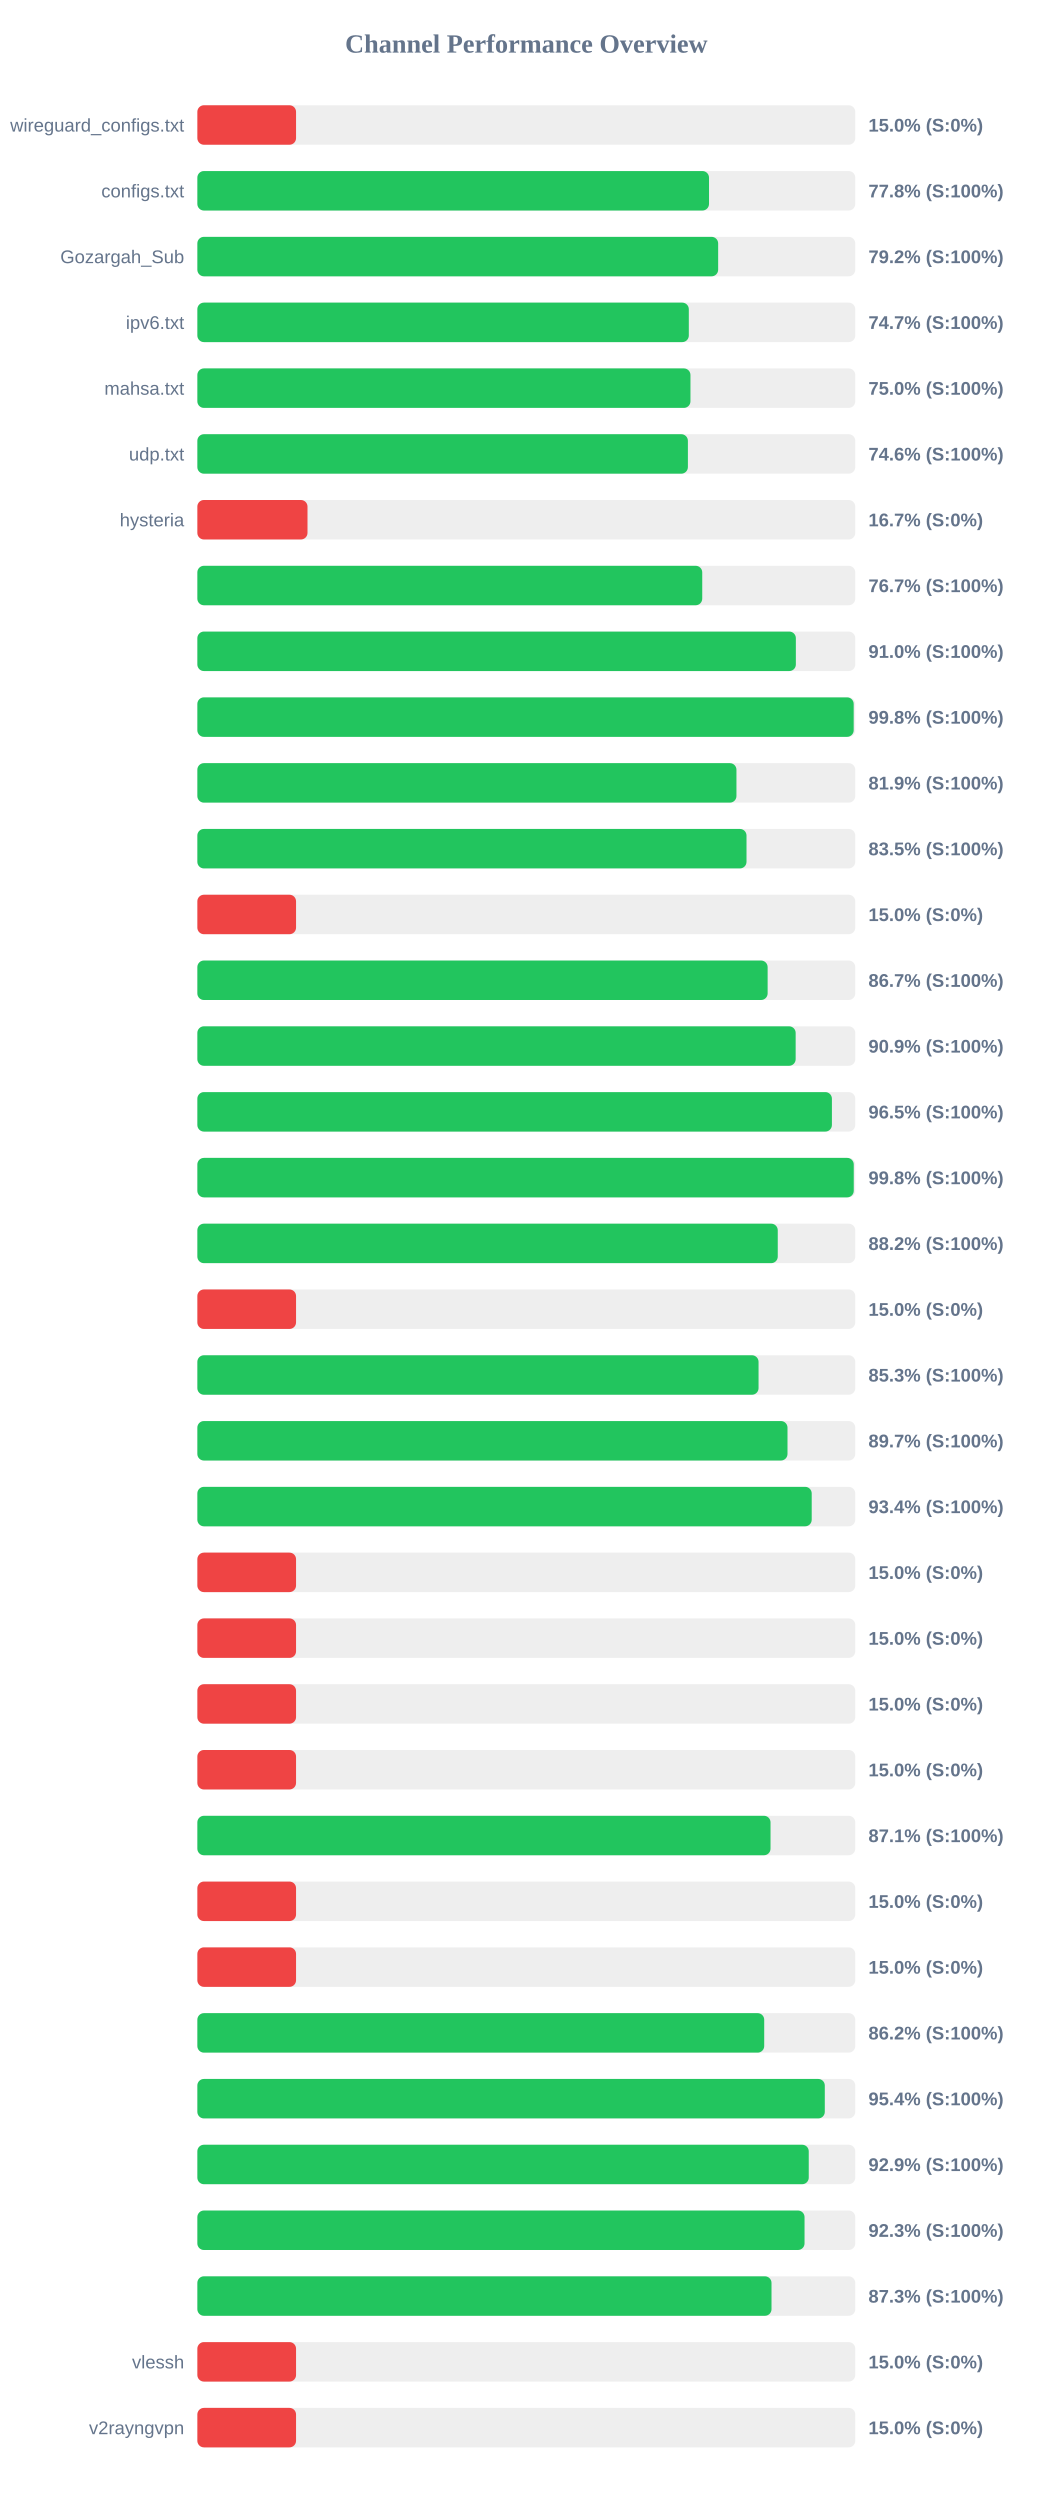
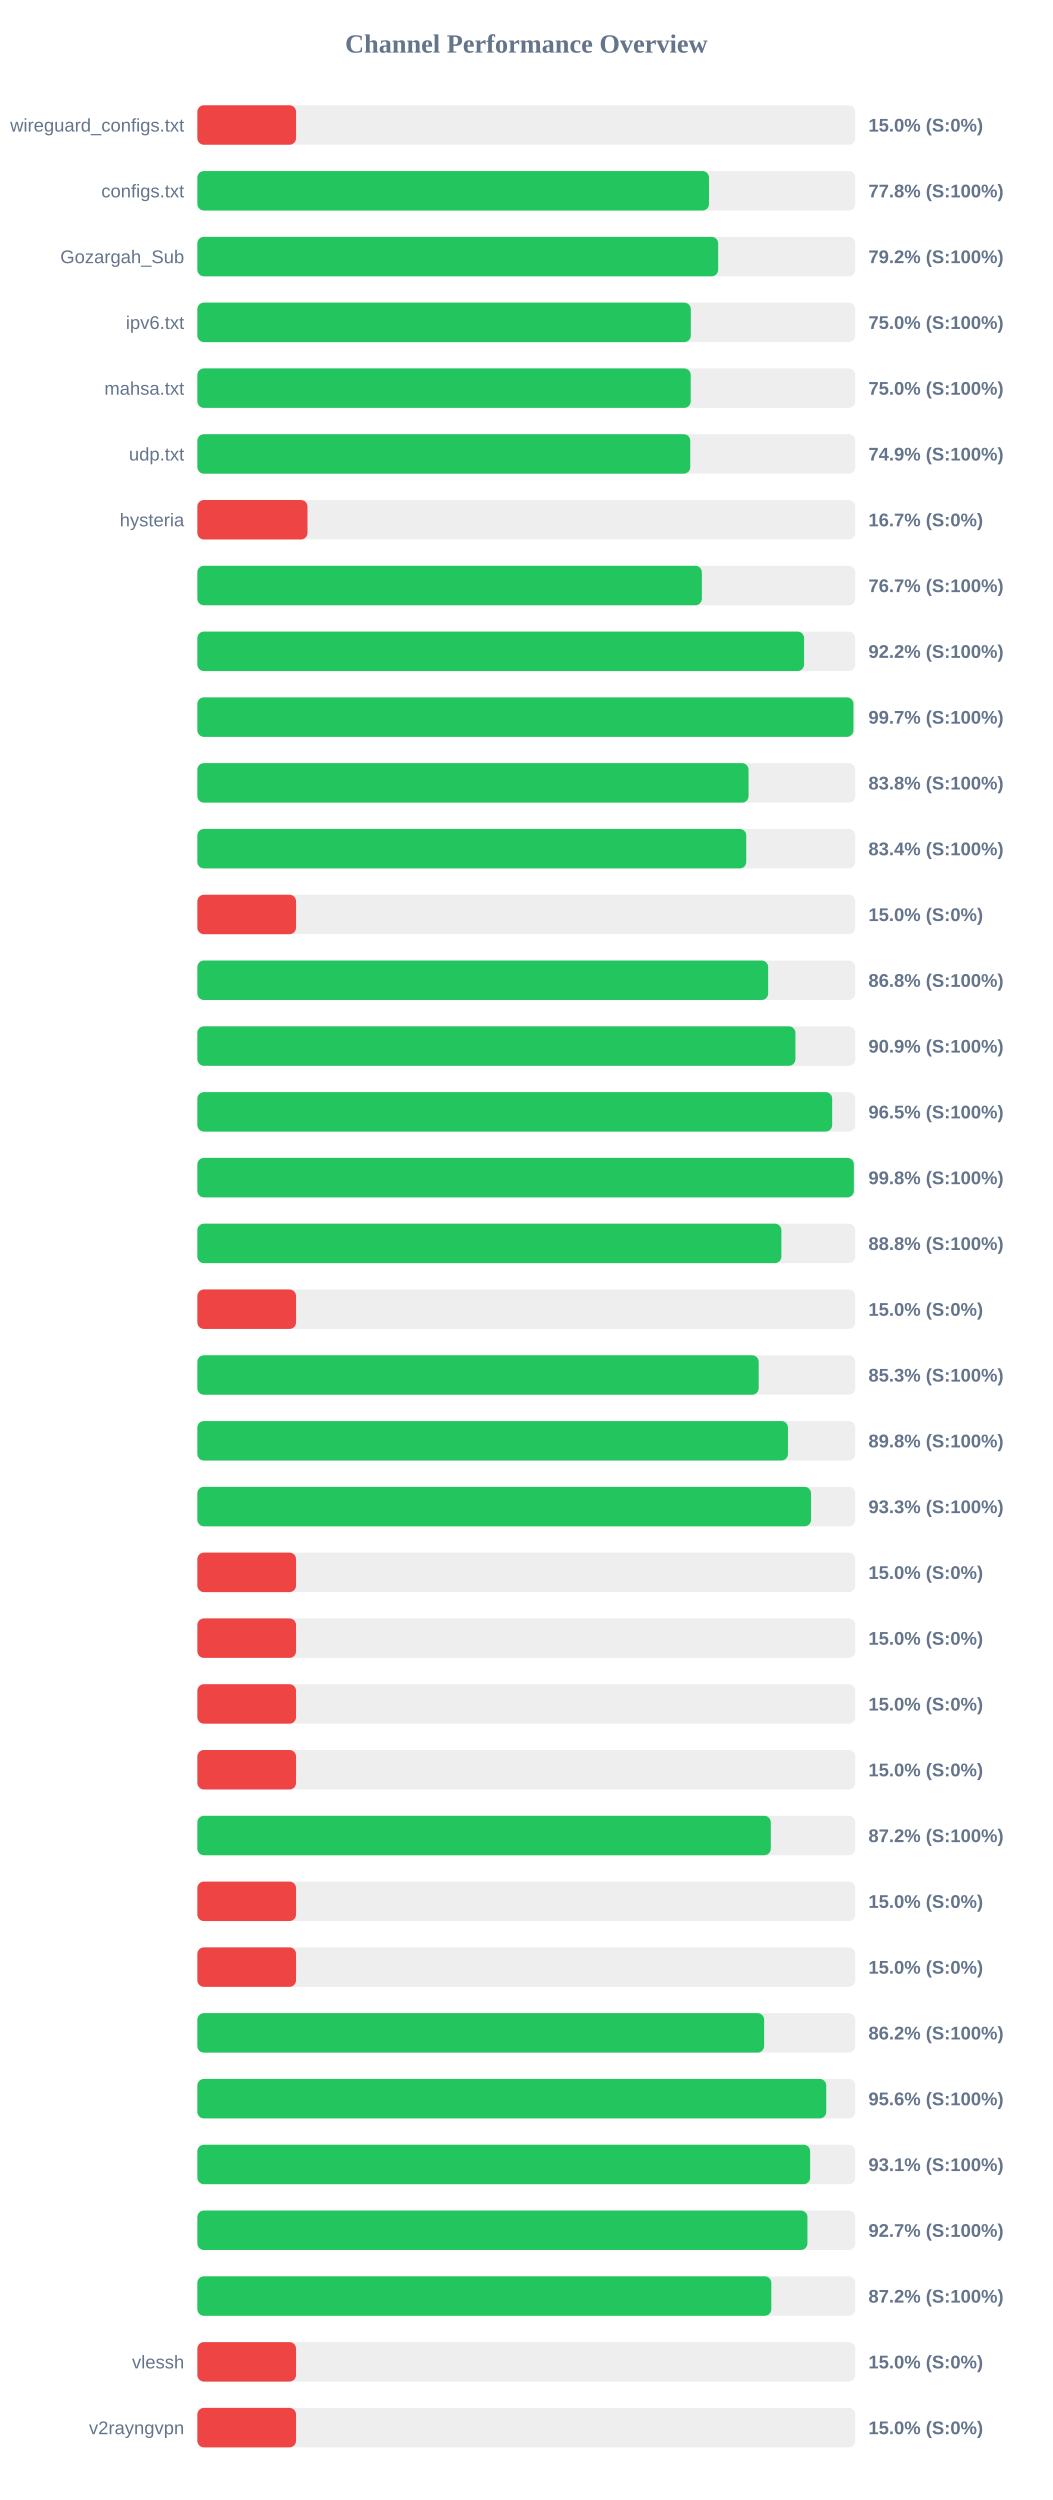
<svg xmlns="http://www.w3.org/2000/svg" width="800" height="1900" version="1.1">
  <style>
        .row { font: 14px Arial; fill: #64748b; }
        .score { font: bold 14px Arial; fill: #64748b; }
    </style>
  <text x="400" y="40" text-anchor="middle" font-size="20px" font-weight="bold" fill="#64748b">Channel Performance Overview</text>
  <rect x="150" y="80" width="500" height="30" fill="#eee" rx="5" />
  <rect x="150" y="80" width="75.0" height="30" fill="#ef4444" rx="5" />
  <text x="140" y="100" text-anchor="end" class="row">wireguard_configs.txt</text>
  <text x="660" y="100" text-anchor="start" class="score">15.0% (S:0%)</text>
  <rect x="150" y="130" width="500" height="30" fill="#eee" rx="5" />
  <rect x="150" y="130" width="388.85" height="30" fill="#22c55e" rx="5" />
  <text x="140" y="150" text-anchor="end" class="row">configs.txt</text>
  <text x="660" y="150" text-anchor="start" class="score">77.8% (S:100%)</text>
  <rect x="150" y="180" width="500" height="30" fill="#eee" rx="5" />
  <rect x="150" y="180" width="395.8" height="30" fill="#22c55e" rx="5" />
  <text x="140" y="200" text-anchor="end" class="row">Gozargah_Sub</text>
  <text x="660" y="200" text-anchor="start" class="score">79.2% (S:100%)</text>
  <rect x="150" y="230" width="500" height="30" fill="#eee" rx="5" />
-   <rect x="150" y="230" width="373.5" height="30" fill="#22c55e" rx="5" />
+   <rect x="150" y="230" width="375.0" height="30" fill="#22c55e" rx="5" />
  <text x="140" y="250" text-anchor="end" class="row">ipv6.txt</text>
-   <text x="660" y="250" text-anchor="start" class="score">74.7% (S:100%)</text>
+   <text x="660" y="250" text-anchor="start" class="score">75.0% (S:100%)</text>
  <rect x="150" y="280" width="500" height="30" fill="#eee" rx="5" />
-   <rect x="150" y="280" width="374.75" height="30" fill="#22c55e" rx="5" />
+   <rect x="150" y="280" width="374.95" height="30" fill="#22c55e" rx="5" />
  <text x="140" y="300" text-anchor="end" class="row">mahsa.txt</text>
  <text x="660" y="300" text-anchor="start" class="score">75.0% (S:100%)</text>
  <rect x="150" y="330" width="500" height="30" fill="#eee" rx="5" />
-   <rect x="150" y="330" width="372.8" height="30" fill="#22c55e" rx="5" />
+   <rect x="150" y="330" width="374.6" height="30" fill="#22c55e" rx="5" />
  <text x="140" y="350" text-anchor="end" class="row">udp.txt</text>
-   <text x="660" y="350" text-anchor="start" class="score">74.6% (S:100%)</text>
+   <text x="660" y="350" text-anchor="start" class="score">74.9% (S:100%)</text>
  <rect x="150" y="380" width="500" height="30" fill="#eee" rx="5" />
  <rect x="150" y="380" width="83.7" height="30" fill="#ef4444" rx="5" />
  <text x="140" y="400" text-anchor="end" class="row">hysteria</text>
  <text x="660" y="400" text-anchor="start" class="score">16.7% (S:0%)</text>
  <rect x="150" y="430" width="500" height="30" fill="#eee" rx="5" />
-   <rect x="150" y="430" width="383.7" height="30" fill="#22c55e" rx="5" />
+   <rect x="150" y="430" width="383.4" height="30" fill="#22c55e" rx="5" />
  <text x="140" y="450" text-anchor="end" class="row" />
  <text x="660" y="450" text-anchor="start" class="score">76.7% (S:100%)</text>
  <rect x="150" y="480" width="500" height="30" fill="#eee" rx="5" />
-   <rect x="150" y="480" width="454.85" height="30" fill="#22c55e" rx="5" />
+   <rect x="150" y="480" width="461.1" height="30" fill="#22c55e" rx="5" />
  <text x="140" y="500" text-anchor="end" class="row" />
-   <text x="660" y="500" text-anchor="start" class="score">91.0% (S:100%)</text>
+   <text x="660" y="500" text-anchor="start" class="score">92.2% (S:100%)</text>
  <rect x="150" y="530" width="500" height="30" fill="#eee" rx="5" />
-   <rect x="150" y="530" width="498.8" height="30" fill="#22c55e" rx="5" />
+   <rect x="150" y="530" width="498.6" height="30" fill="#22c55e" rx="5" />
  <text x="140" y="550" text-anchor="end" class="row" />
-   <text x="660" y="550" text-anchor="start" class="score">99.8% (S:100%)</text>
+   <text x="660" y="550" text-anchor="start" class="score">99.7% (S:100%)</text>
  <rect x="150" y="580" width="500" height="30" fill="#eee" rx="5" />
-   <rect x="150" y="580" width="409.7" height="30" fill="#22c55e" rx="5" />
+   <rect x="150" y="580" width="418.9" height="30" fill="#22c55e" rx="5" />
  <text x="140" y="600" text-anchor="end" class="row" />
-   <text x="660" y="600" text-anchor="start" class="score">81.9% (S:100%)</text>
+   <text x="660" y="600" text-anchor="start" class="score">83.8% (S:100%)</text>
  <rect x="150" y="630" width="500" height="30" fill="#eee" rx="5" />
-   <rect x="150" y="630" width="417.35" height="30" fill="#22c55e" rx="5" />
+   <rect x="150" y="630" width="417.15" height="30" fill="#22c55e" rx="5" />
  <text x="140" y="650" text-anchor="end" class="row" />
-   <text x="660" y="650" text-anchor="start" class="score">83.5% (S:100%)</text>
+   <text x="660" y="650" text-anchor="start" class="score">83.4% (S:100%)</text>
  <rect x="150" y="680" width="500" height="30" fill="#eee" rx="5" />
  <rect x="150" y="680" width="75.0" height="30" fill="#ef4444" rx="5" />
  <text x="140" y="700" text-anchor="end" class="row" />
  <text x="660" y="700" text-anchor="start" class="score">15.0% (S:0%)</text>
  <rect x="150" y="730" width="500" height="30" fill="#eee" rx="5" />
-   <rect x="150" y="730" width="433.4" height="30" fill="#22c55e" rx="5" />
+   <rect x="150" y="730" width="433.8" height="30" fill="#22c55e" rx="5" />
  <text x="140" y="750" text-anchor="end" class="row" />
-   <text x="660" y="750" text-anchor="start" class="score">86.7% (S:100%)</text>
+   <text x="660" y="750" text-anchor="start" class="score">86.8% (S:100%)</text>
  <rect x="150" y="780" width="500" height="30" fill="#eee" rx="5" />
-   <rect x="150" y="780" width="454.7" height="30" fill="#22c55e" rx="5" />
+   <rect x="150" y="780" width="454.5" height="30" fill="#22c55e" rx="5" />
  <text x="140" y="800" text-anchor="end" class="row" />
  <text x="660" y="800" text-anchor="start" class="score">90.9% (S:100%)</text>
  <rect x="150" y="830" width="500" height="30" fill="#eee" rx="5" />
-   <rect x="150" y="830" width="482.25" height="30" fill="#22c55e" rx="5" />
+   <rect x="150" y="830" width="482.45" height="30" fill="#22c55e" rx="5" />
  <text x="140" y="850" text-anchor="end" class="row" />
  <text x="660" y="850" text-anchor="start" class="score">96.5% (S:100%)</text>
  <rect x="150" y="880" width="500" height="30" fill="#eee" rx="5" />
-   <rect x="150" y="880" width="498.85" height="30" fill="#22c55e" rx="5" />
+   <rect x="150" y="880" width="498.95" height="30" fill="#22c55e" rx="5" />
  <text x="140" y="900" text-anchor="end" class="row" />
  <text x="660" y="900" text-anchor="start" class="score">99.8% (S:100%)</text>
  <rect x="150" y="930" width="500" height="30" fill="#eee" rx="5" />
-   <rect x="150" y="930" width="441.1" height="30" fill="#22c55e" rx="5" />
+   <rect x="150" y="930" width="443.85" height="30" fill="#22c55e" rx="5" />
  <text x="140" y="950" text-anchor="end" class="row" />
-   <text x="660" y="950" text-anchor="start" class="score">88.2% (S:100%)</text>
+   <text x="660" y="950" text-anchor="start" class="score">88.8% (S:100%)</text>
  <rect x="150" y="980" width="500" height="30" fill="#eee" rx="5" />
  <rect x="150" y="980" width="75.0" height="30" fill="#ef4444" rx="5" />
  <text x="140" y="1000" text-anchor="end" class="row" />
  <text x="660" y="1000" text-anchor="start" class="score">15.0% (S:0%)</text>
  <rect x="150" y="1030" width="500" height="30" fill="#eee" rx="5" />
-   <rect x="150" y="1030" width="426.5" height="30" fill="#22c55e" rx="5" />
+   <rect x="150" y="1030" width="426.6" height="30" fill="#22c55e" rx="5" />
  <text x="140" y="1050" text-anchor="end" class="row" />
  <text x="660" y="1050" text-anchor="start" class="score">85.3% (S:100%)</text>
  <rect x="150" y="1080" width="500" height="30" fill="#eee" rx="5" />
-   <rect x="150" y="1080" width="448.5" height="30" fill="#22c55e" rx="5" />
+   <rect x="150" y="1080" width="448.85" height="30" fill="#22c55e" rx="5" />
  <text x="140" y="1100" text-anchor="end" class="row" />
-   <text x="660" y="1100" text-anchor="start" class="score">89.7% (S:100%)</text>
+   <text x="660" y="1100" text-anchor="start" class="score">89.8% (S:100%)</text>
  <rect x="150" y="1130" width="500" height="30" fill="#eee" rx="5" />
-   <rect x="150" y="1130" width="466.9" height="30" fill="#22c55e" rx="5" />
+   <rect x="150" y="1130" width="466.4" height="30" fill="#22c55e" rx="5" />
  <text x="140" y="1150" text-anchor="end" class="row" />
-   <text x="660" y="1150" text-anchor="start" class="score">93.4% (S:100%)</text>
+   <text x="660" y="1150" text-anchor="start" class="score">93.3% (S:100%)</text>
  <rect x="150" y="1180" width="500" height="30" fill="#eee" rx="5" />
  <rect x="150" y="1180" width="75.0" height="30" fill="#ef4444" rx="5" />
  <text x="140" y="1200" text-anchor="end" class="row" />
  <text x="660" y="1200" text-anchor="start" class="score">15.0% (S:0%)</text>
  <rect x="150" y="1230" width="500" height="30" fill="#eee" rx="5" />
  <rect x="150" y="1230" width="75.0" height="30" fill="#ef4444" rx="5" />
  <text x="140" y="1250" text-anchor="end" class="row" />
  <text x="660" y="1250" text-anchor="start" class="score">15.0% (S:0%)</text>
  <rect x="150" y="1280" width="500" height="30" fill="#eee" rx="5" />
  <rect x="150" y="1280" width="75.0" height="30" fill="#ef4444" rx="5" />
  <text x="140" y="1300" text-anchor="end" class="row" />
  <text x="660" y="1300" text-anchor="start" class="score">15.0% (S:0%)</text>
  <rect x="150" y="1330" width="500" height="30" fill="#eee" rx="5" />
  <rect x="150" y="1330" width="75.0" height="30" fill="#ef4444" rx="5" />
  <text x="140" y="1350" text-anchor="end" class="row" />
  <text x="660" y="1350" text-anchor="start" class="score">15.0% (S:0%)</text>
  <rect x="150" y="1380" width="500" height="30" fill="#eee" rx="5" />
-   <rect x="150" y="1380" width="435.6" height="30" fill="#22c55e" rx="5" />
+   <rect x="150" y="1380" width="435.8" height="30" fill="#22c55e" rx="5" />
  <text x="140" y="1400" text-anchor="end" class="row" />
-   <text x="660" y="1400" text-anchor="start" class="score">87.1% (S:100%)</text>
+   <text x="660" y="1400" text-anchor="start" class="score">87.2% (S:100%)</text>
  <rect x="150" y="1430" width="500" height="30" fill="#eee" rx="5" />
  <rect x="150" y="1430" width="75.0" height="30" fill="#ef4444" rx="5" />
  <text x="140" y="1450" text-anchor="end" class="row" />
  <text x="660" y="1450" text-anchor="start" class="score">15.0% (S:0%)</text>
  <rect x="150" y="1480" width="500" height="30" fill="#eee" rx="5" />
  <rect x="150" y="1480" width="75.0" height="30" fill="#ef4444" rx="5" />
  <text x="140" y="1500" text-anchor="end" class="row" />
  <text x="660" y="1500" text-anchor="start" class="score">15.0% (S:0%)</text>
  <rect x="150" y="1530" width="500" height="30" fill="#eee" rx="5" />
-   <rect x="150" y="1530" width="430.8" height="30" fill="#22c55e" rx="5" />
+   <rect x="150" y="1530" width="430.75" height="30" fill="#22c55e" rx="5" />
  <text x="140" y="1550" text-anchor="end" class="row" />
  <text x="660" y="1550" text-anchor="start" class="score">86.2% (S:100%)</text>
  <rect x="150" y="1580" width="500" height="30" fill="#eee" rx="5" />
-   <rect x="150" y="1580" width="476.85" height="30" fill="#22c55e" rx="5" />
+   <rect x="150" y="1580" width="477.95" height="30" fill="#22c55e" rx="5" />
  <text x="140" y="1600" text-anchor="end" class="row" />
-   <text x="660" y="1600" text-anchor="start" class="score">95.4% (S:100%)</text>
+   <text x="660" y="1600" text-anchor="start" class="score">95.6% (S:100%)</text>
  <rect x="150" y="1630" width="500" height="30" fill="#eee" rx="5" />
-   <rect x="150" y="1630" width="464.65" height="30" fill="#22c55e" rx="5" />
+   <rect x="150" y="1630" width="465.7" height="30" fill="#22c55e" rx="5" />
  <text x="140" y="1650" text-anchor="end" class="row" />
-   <text x="660" y="1650" text-anchor="start" class="score">92.9% (S:100%)</text>
+   <text x="660" y="1650" text-anchor="start" class="score">93.1% (S:100%)</text>
  <rect x="150" y="1680" width="500" height="30" fill="#eee" rx="5" />
-   <rect x="150" y="1680" width="461.45" height="30" fill="#22c55e" rx="5" />
+   <rect x="150" y="1680" width="463.65" height="30" fill="#22c55e" rx="5" />
  <text x="140" y="1700" text-anchor="end" class="row" />
-   <text x="660" y="1700" text-anchor="start" class="score">92.3% (S:100%)</text>
+   <text x="660" y="1700" text-anchor="start" class="score">92.7% (S:100%)</text>
  <rect x="150" y="1730" width="500" height="30" fill="#eee" rx="5" />
-   <rect x="150" y="1730" width="436.35" height="30" fill="#22c55e" rx="5" />
+   <rect x="150" y="1730" width="436.2" height="30" fill="#22c55e" rx="5" />
  <text x="140" y="1750" text-anchor="end" class="row" />
-   <text x="660" y="1750" text-anchor="start" class="score">87.3% (S:100%)</text>
+   <text x="660" y="1750" text-anchor="start" class="score">87.2% (S:100%)</text>
  <rect x="150" y="1780" width="500" height="30" fill="#eee" rx="5" />
  <rect x="150" y="1780" width="75.0" height="30" fill="#ef4444" rx="5" />
  <text x="140" y="1800" text-anchor="end" class="row">vlessh</text>
  <text x="660" y="1800" text-anchor="start" class="score">15.0% (S:0%)</text>
  <rect x="150" y="1830" width="500" height="30" fill="#eee" rx="5" />
  <rect x="150" y="1830" width="75.0" height="30" fill="#ef4444" rx="5" />
  <text x="140" y="1850" text-anchor="end" class="row">v2rayngvpn</text>
  <text x="660" y="1850" text-anchor="start" class="score">15.0% (S:0%)</text>
</svg>
